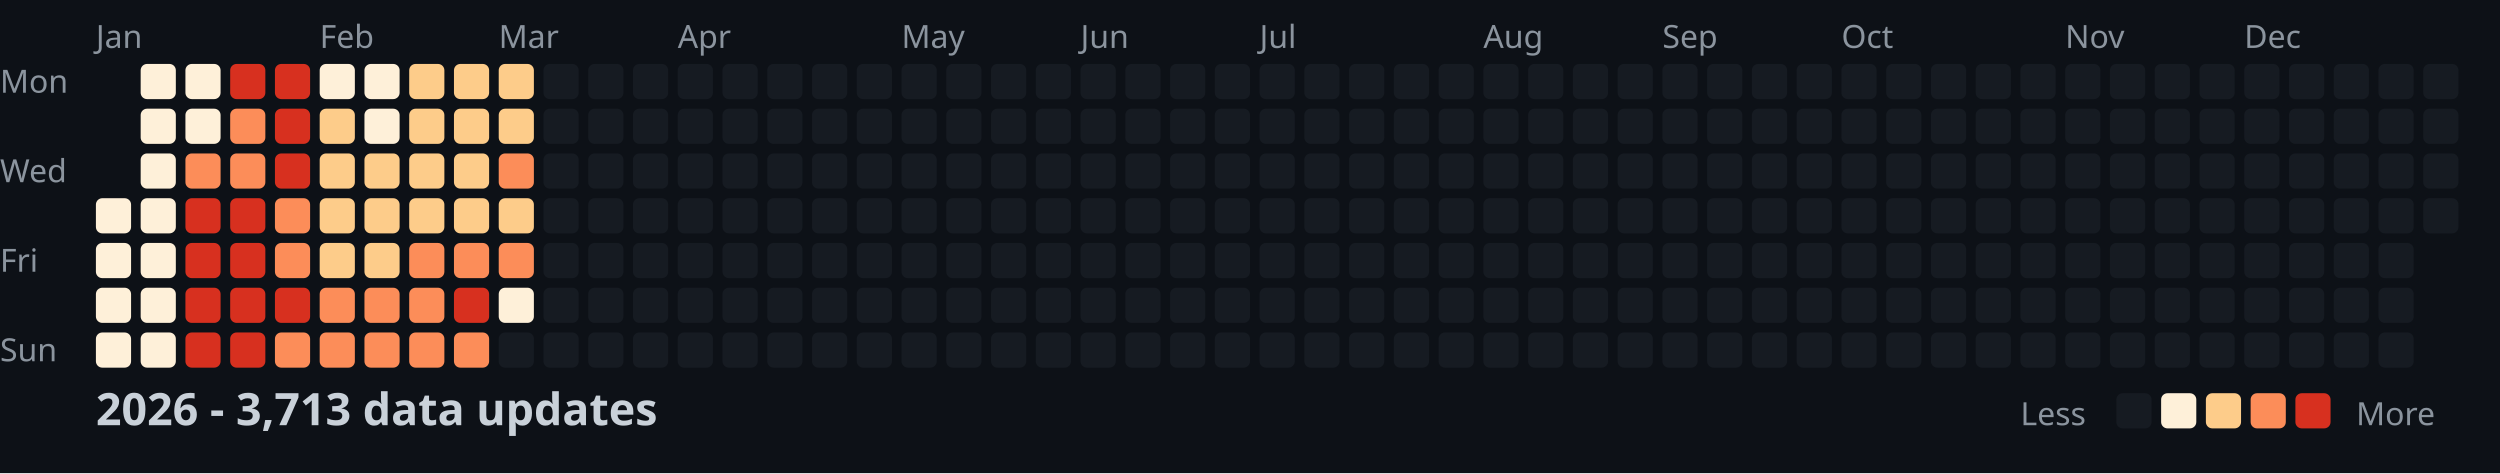
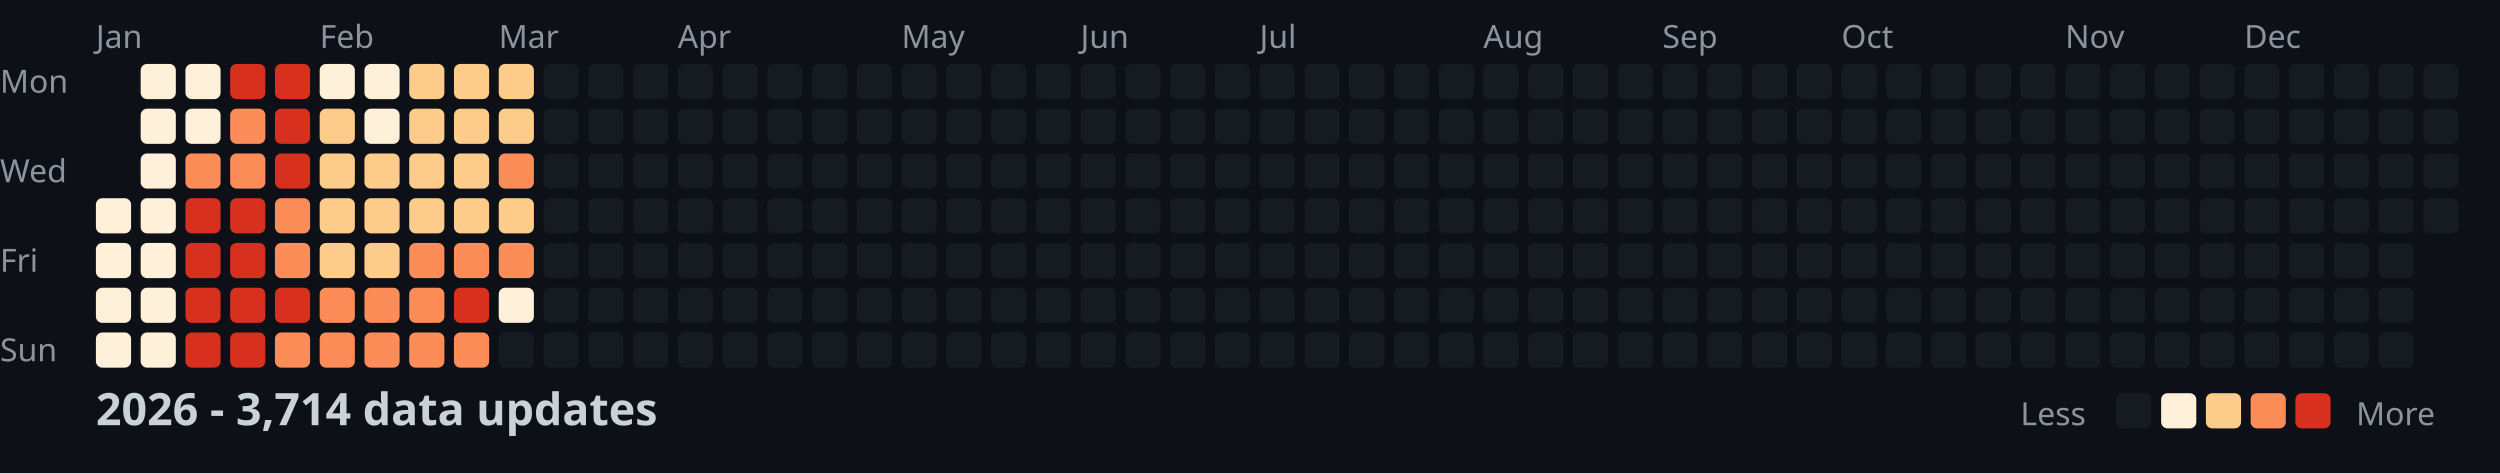
<svg xmlns="http://www.w3.org/2000/svg" width="782" height="148">
  <style>
    .month { font: 10px sans-serif; fill: #8b949e; }
    .day { font: 10px sans-serif; fill: #8b949e; }
    .title { font: bold 14px sans-serif; fill: #c9d1d9; }
    .legend { font: 10px sans-serif; fill: #8b949e; }
  </style>
  <rect width="100%" height="100%" fill="#0d1117" />
  <text x="0" y="29" class="day">Mon</text>
  <text x="0" y="57" class="day">Wed</text>
  <text x="0" y="85" class="day">Fri</text>
  <text x="0" y="113" class="day">Sun</text>
  <text x="30" y="15" class="month">Jan</text>
  <text x="100" y="15" class="month">Feb</text>
  <text x="156" y="15" class="month">Mar</text>
  <text x="212" y="15" class="month">Apr</text>
  <text x="282" y="15" class="month">May</text>
  <text x="338" y="15" class="month">Jun</text>
  <text x="394" y="15" class="month">Jul</text>
  <text x="464" y="15" class="month">Aug</text>
  <text x="520" y="15" class="month">Sep</text>
  <text x="576" y="15" class="month">Oct</text>
  <text x="646" y="15" class="month">Nov</text>
  <text x="702" y="15" class="month">Dec</text>
  <rect x="30" y="62" width="11" height="11" fill="#fef0d9" rx="2" />
  <rect x="30" y="76" width="11" height="11" fill="#fef0d9" rx="2" />
  <rect x="30" y="90" width="11" height="11" fill="#fef0d9" rx="2" />
  <rect x="30" y="104" width="11" height="11" fill="#fef0d9" rx="2" />
  <rect x="44" y="20" width="11" height="11" fill="#fef0d9" rx="2" />
  <rect x="44" y="34" width="11" height="11" fill="#fef0d9" rx="2" />
  <rect x="44" y="48" width="11" height="11" fill="#fef0d9" rx="2" />
  <rect x="44" y="62" width="11" height="11" fill="#fef0d9" rx="2" />
  <rect x="44" y="76" width="11" height="11" fill="#fef0d9" rx="2" />
  <rect x="44" y="90" width="11" height="11" fill="#fef0d9" rx="2" />
  <rect x="44" y="104" width="11" height="11" fill="#fef0d9" rx="2" />
  <rect x="58" y="20" width="11" height="11" fill="#fef0d9" rx="2" />
  <rect x="58" y="34" width="11" height="11" fill="#fef0d9" rx="2" />
  <rect x="58" y="48" width="11" height="11" fill="#fc8d59" rx="2" />
  <rect x="58" y="62" width="11" height="11" fill="#d7301f" rx="2" />
  <rect x="58" y="76" width="11" height="11" fill="#d7301f" rx="2" />
  <rect x="58" y="90" width="11" height="11" fill="#d7301f" rx="2" />
  <rect x="58" y="104" width="11" height="11" fill="#d7301f" rx="2" />
  <rect x="72" y="20" width="11" height="11" fill="#d7301f" rx="2" />
  <rect x="72" y="34" width="11" height="11" fill="#fc8d59" rx="2" />
  <rect x="72" y="48" width="11" height="11" fill="#fc8d59" rx="2" />
  <rect x="72" y="62" width="11" height="11" fill="#d7301f" rx="2" />
  <rect x="72" y="76" width="11" height="11" fill="#d7301f" rx="2" />
  <rect x="72" y="90" width="11" height="11" fill="#d7301f" rx="2" />
  <rect x="72" y="104" width="11" height="11" fill="#d7301f" rx="2" />
  <rect x="86" y="20" width="11" height="11" fill="#d7301f" rx="2" />
  <rect x="86" y="34" width="11" height="11" fill="#d7301f" rx="2" />
  <rect x="86" y="48" width="11" height="11" fill="#d7301f" rx="2" />
  <rect x="86" y="62" width="11" height="11" fill="#fc8d59" rx="2" />
  <rect x="86" y="76" width="11" height="11" fill="#fc8d59" rx="2" />
  <rect x="86" y="90" width="11" height="11" fill="#d7301f" rx="2" />
  <rect x="86" y="104" width="11" height="11" fill="#fc8d59" rx="2" />
  <rect x="100" y="20" width="11" height="11" fill="#fef0d9" rx="2" />
  <rect x="100" y="34" width="11" height="11" fill="#fdcc8a" rx="2" />
  <rect x="100" y="48" width="11" height="11" fill="#fdcc8a" rx="2" />
  <rect x="100" y="62" width="11" height="11" fill="#fdcc8a" rx="2" />
  <rect x="100" y="76" width="11" height="11" fill="#fdcc8a" rx="2" />
  <rect x="100" y="90" width="11" height="11" fill="#fc8d59" rx="2" />
  <rect x="100" y="104" width="11" height="11" fill="#fc8d59" rx="2" />
  <rect x="114" y="20" width="11" height="11" fill="#fef0d9" rx="2" />
  <rect x="114" y="34" width="11" height="11" fill="#fef0d9" rx="2" />
  <rect x="114" y="48" width="11" height="11" fill="#fdcc8a" rx="2" />
  <rect x="114" y="62" width="11" height="11" fill="#fdcc8a" rx="2" />
  <rect x="114" y="76" width="11" height="11" fill="#fdcc8a" rx="2" />
  <rect x="114" y="90" width="11" height="11" fill="#fc8d59" rx="2" />
  <rect x="114" y="104" width="11" height="11" fill="#fc8d59" rx="2" />
  <rect x="128" y="20" width="11" height="11" fill="#fdcc8a" rx="2" />
  <rect x="128" y="34" width="11" height="11" fill="#fdcc8a" rx="2" />
  <rect x="128" y="48" width="11" height="11" fill="#fdcc8a" rx="2" />
  <rect x="128" y="62" width="11" height="11" fill="#fdcc8a" rx="2" />
  <rect x="128" y="76" width="11" height="11" fill="#fc8d59" rx="2" />
  <rect x="128" y="90" width="11" height="11" fill="#fc8d59" rx="2" />
  <rect x="128" y="104" width="11" height="11" fill="#fc8d59" rx="2" />
  <rect x="142" y="20" width="11" height="11" fill="#fdcc8a" rx="2" />
  <rect x="142" y="34" width="11" height="11" fill="#fdcc8a" rx="2" />
  <rect x="142" y="48" width="11" height="11" fill="#fdcc8a" rx="2" />
  <rect x="142" y="62" width="11" height="11" fill="#fdcc8a" rx="2" />
  <rect x="142" y="76" width="11" height="11" fill="#fc8d59" rx="2" />
  <rect x="142" y="90" width="11" height="11" fill="#d7301f" rx="2" />
  <rect x="142" y="104" width="11" height="11" fill="#fc8d59" rx="2" />
  <rect x="156" y="20" width="11" height="11" fill="#fdcc8a" rx="2" />
  <rect x="156" y="34" width="11" height="11" fill="#fdcc8a" rx="2" />
  <rect x="156" y="48" width="11" height="11" fill="#fc8d59" rx="2" />
  <rect x="156" y="62" width="11" height="11" fill="#fdcc8a" rx="2" />
  <rect x="156" y="76" width="11" height="11" fill="#fc8d59" rx="2" />
  <rect x="156" y="90" width="11" height="11" fill="#fef0d9" rx="2" />
  <rect x="156" y="104" width="11" height="11" fill="#161b22" rx="2" />
  <rect x="170" y="20" width="11" height="11" fill="#161b22" rx="2" />
  <rect x="170" y="34" width="11" height="11" fill="#161b22" rx="2" />
  <rect x="170" y="48" width="11" height="11" fill="#161b22" rx="2" />
  <rect x="170" y="62" width="11" height="11" fill="#161b22" rx="2" />
  <rect x="170" y="76" width="11" height="11" fill="#161b22" rx="2" />
  <rect x="170" y="90" width="11" height="11" fill="#161b22" rx="2" />
  <rect x="170" y="104" width="11" height="11" fill="#161b22" rx="2" />
  <rect x="184" y="20" width="11" height="11" fill="#161b22" rx="2" />
  <rect x="184" y="34" width="11" height="11" fill="#161b22" rx="2" />
  <rect x="184" y="48" width="11" height="11" fill="#161b22" rx="2" />
  <rect x="184" y="62" width="11" height="11" fill="#161b22" rx="2" />
  <rect x="184" y="76" width="11" height="11" fill="#161b22" rx="2" />
  <rect x="184" y="90" width="11" height="11" fill="#161b22" rx="2" />
  <rect x="184" y="104" width="11" height="11" fill="#161b22" rx="2" />
  <rect x="198" y="20" width="11" height="11" fill="#161b22" rx="2" />
  <rect x="198" y="34" width="11" height="11" fill="#161b22" rx="2" />
  <rect x="198" y="48" width="11" height="11" fill="#161b22" rx="2" />
  <rect x="198" y="62" width="11" height="11" fill="#161b22" rx="2" />
  <rect x="198" y="76" width="11" height="11" fill="#161b22" rx="2" />
  <rect x="198" y="90" width="11" height="11" fill="#161b22" rx="2" />
  <rect x="198" y="104" width="11" height="11" fill="#161b22" rx="2" />
  <rect x="212" y="20" width="11" height="11" fill="#161b22" rx="2" />
  <rect x="212" y="34" width="11" height="11" fill="#161b22" rx="2" />
  <rect x="212" y="48" width="11" height="11" fill="#161b22" rx="2" />
  <rect x="212" y="62" width="11" height="11" fill="#161b22" rx="2" />
  <rect x="212" y="76" width="11" height="11" fill="#161b22" rx="2" />
  <rect x="212" y="90" width="11" height="11" fill="#161b22" rx="2" />
  <rect x="212" y="104" width="11" height="11" fill="#161b22" rx="2" />
  <rect x="226" y="20" width="11" height="11" fill="#161b22" rx="2" />
  <rect x="226" y="34" width="11" height="11" fill="#161b22" rx="2" />
  <rect x="226" y="48" width="11" height="11" fill="#161b22" rx="2" />
  <rect x="226" y="62" width="11" height="11" fill="#161b22" rx="2" />
  <rect x="226" y="76" width="11" height="11" fill="#161b22" rx="2" />
  <rect x="226" y="90" width="11" height="11" fill="#161b22" rx="2" />
  <rect x="226" y="104" width="11" height="11" fill="#161b22" rx="2" />
  <rect x="240" y="20" width="11" height="11" fill="#161b22" rx="2" />
  <rect x="240" y="34" width="11" height="11" fill="#161b22" rx="2" />
  <rect x="240" y="48" width="11" height="11" fill="#161b22" rx="2" />
  <rect x="240" y="62" width="11" height="11" fill="#161b22" rx="2" />
  <rect x="240" y="76" width="11" height="11" fill="#161b22" rx="2" />
  <rect x="240" y="90" width="11" height="11" fill="#161b22" rx="2" />
  <rect x="240" y="104" width="11" height="11" fill="#161b22" rx="2" />
  <rect x="254" y="20" width="11" height="11" fill="#161b22" rx="2" />
  <rect x="254" y="34" width="11" height="11" fill="#161b22" rx="2" />
  <rect x="254" y="48" width="11" height="11" fill="#161b22" rx="2" />
  <rect x="254" y="62" width="11" height="11" fill="#161b22" rx="2" />
  <rect x="254" y="76" width="11" height="11" fill="#161b22" rx="2" />
  <rect x="254" y="90" width="11" height="11" fill="#161b22" rx="2" />
  <rect x="254" y="104" width="11" height="11" fill="#161b22" rx="2" />
  <rect x="268" y="20" width="11" height="11" fill="#161b22" rx="2" />
  <rect x="268" y="34" width="11" height="11" fill="#161b22" rx="2" />
  <rect x="268" y="48" width="11" height="11" fill="#161b22" rx="2" />
  <rect x="268" y="62" width="11" height="11" fill="#161b22" rx="2" />
  <rect x="268" y="76" width="11" height="11" fill="#161b22" rx="2" />
  <rect x="268" y="90" width="11" height="11" fill="#161b22" rx="2" />
  <rect x="268" y="104" width="11" height="11" fill="#161b22" rx="2" />
  <rect x="282" y="20" width="11" height="11" fill="#161b22" rx="2" />
  <rect x="282" y="34" width="11" height="11" fill="#161b22" rx="2" />
  <rect x="282" y="48" width="11" height="11" fill="#161b22" rx="2" />
  <rect x="282" y="62" width="11" height="11" fill="#161b22" rx="2" />
  <rect x="282" y="76" width="11" height="11" fill="#161b22" rx="2" />
  <rect x="282" y="90" width="11" height="11" fill="#161b22" rx="2" />
  <rect x="282" y="104" width="11" height="11" fill="#161b22" rx="2" />
  <rect x="296" y="20" width="11" height="11" fill="#161b22" rx="2" />
  <rect x="296" y="34" width="11" height="11" fill="#161b22" rx="2" />
  <rect x="296" y="48" width="11" height="11" fill="#161b22" rx="2" />
  <rect x="296" y="62" width="11" height="11" fill="#161b22" rx="2" />
  <rect x="296" y="76" width="11" height="11" fill="#161b22" rx="2" />
  <rect x="296" y="90" width="11" height="11" fill="#161b22" rx="2" />
  <rect x="296" y="104" width="11" height="11" fill="#161b22" rx="2" />
  <rect x="310" y="20" width="11" height="11" fill="#161b22" rx="2" />
  <rect x="310" y="34" width="11" height="11" fill="#161b22" rx="2" />
  <rect x="310" y="48" width="11" height="11" fill="#161b22" rx="2" />
  <rect x="310" y="62" width="11" height="11" fill="#161b22" rx="2" />
  <rect x="310" y="76" width="11" height="11" fill="#161b22" rx="2" />
  <rect x="310" y="90" width="11" height="11" fill="#161b22" rx="2" />
  <rect x="310" y="104" width="11" height="11" fill="#161b22" rx="2" />
  <rect x="324" y="20" width="11" height="11" fill="#161b22" rx="2" />
  <rect x="324" y="34" width="11" height="11" fill="#161b22" rx="2" />
  <rect x="324" y="48" width="11" height="11" fill="#161b22" rx="2" />
  <rect x="324" y="62" width="11" height="11" fill="#161b22" rx="2" />
  <rect x="324" y="76" width="11" height="11" fill="#161b22" rx="2" />
  <rect x="324" y="90" width="11" height="11" fill="#161b22" rx="2" />
  <rect x="324" y="104" width="11" height="11" fill="#161b22" rx="2" />
  <rect x="338" y="20" width="11" height="11" fill="#161b22" rx="2" />
  <rect x="338" y="34" width="11" height="11" fill="#161b22" rx="2" />
  <rect x="338" y="48" width="11" height="11" fill="#161b22" rx="2" />
  <rect x="338" y="62" width="11" height="11" fill="#161b22" rx="2" />
  <rect x="338" y="76" width="11" height="11" fill="#161b22" rx="2" />
  <rect x="338" y="90" width="11" height="11" fill="#161b22" rx="2" />
  <rect x="338" y="104" width="11" height="11" fill="#161b22" rx="2" />
  <rect x="352" y="20" width="11" height="11" fill="#161b22" rx="2" />
  <rect x="352" y="34" width="11" height="11" fill="#161b22" rx="2" />
  <rect x="352" y="48" width="11" height="11" fill="#161b22" rx="2" />
  <rect x="352" y="62" width="11" height="11" fill="#161b22" rx="2" />
  <rect x="352" y="76" width="11" height="11" fill="#161b22" rx="2" />
  <rect x="352" y="90" width="11" height="11" fill="#161b22" rx="2" />
  <rect x="352" y="104" width="11" height="11" fill="#161b22" rx="2" />
  <rect x="366" y="20" width="11" height="11" fill="#161b22" rx="2" />
  <rect x="366" y="34" width="11" height="11" fill="#161b22" rx="2" />
  <rect x="366" y="48" width="11" height="11" fill="#161b22" rx="2" />
  <rect x="366" y="62" width="11" height="11" fill="#161b22" rx="2" />
  <rect x="366" y="76" width="11" height="11" fill="#161b22" rx="2" />
  <rect x="366" y="90" width="11" height="11" fill="#161b22" rx="2" />
  <rect x="366" y="104" width="11" height="11" fill="#161b22" rx="2" />
  <rect x="380" y="20" width="11" height="11" fill="#161b22" rx="2" />
  <rect x="380" y="34" width="11" height="11" fill="#161b22" rx="2" />
  <rect x="380" y="48" width="11" height="11" fill="#161b22" rx="2" />
  <rect x="380" y="62" width="11" height="11" fill="#161b22" rx="2" />
  <rect x="380" y="76" width="11" height="11" fill="#161b22" rx="2" />
  <rect x="380" y="90" width="11" height="11" fill="#161b22" rx="2" />
  <rect x="380" y="104" width="11" height="11" fill="#161b22" rx="2" />
  <rect x="394" y="20" width="11" height="11" fill="#161b22" rx="2" />
  <rect x="394" y="34" width="11" height="11" fill="#161b22" rx="2" />
  <rect x="394" y="48" width="11" height="11" fill="#161b22" rx="2" />
  <rect x="394" y="62" width="11" height="11" fill="#161b22" rx="2" />
  <rect x="394" y="76" width="11" height="11" fill="#161b22" rx="2" />
  <rect x="394" y="90" width="11" height="11" fill="#161b22" rx="2" />
  <rect x="394" y="104" width="11" height="11" fill="#161b22" rx="2" />
  <rect x="408" y="20" width="11" height="11" fill="#161b22" rx="2" />
  <rect x="408" y="34" width="11" height="11" fill="#161b22" rx="2" />
  <rect x="408" y="48" width="11" height="11" fill="#161b22" rx="2" />
  <rect x="408" y="62" width="11" height="11" fill="#161b22" rx="2" />
  <rect x="408" y="76" width="11" height="11" fill="#161b22" rx="2" />
  <rect x="408" y="90" width="11" height="11" fill="#161b22" rx="2" />
  <rect x="408" y="104" width="11" height="11" fill="#161b22" rx="2" />
  <rect x="422" y="20" width="11" height="11" fill="#161b22" rx="2" />
  <rect x="422" y="34" width="11" height="11" fill="#161b22" rx="2" />
  <rect x="422" y="48" width="11" height="11" fill="#161b22" rx="2" />
  <rect x="422" y="62" width="11" height="11" fill="#161b22" rx="2" />
  <rect x="422" y="76" width="11" height="11" fill="#161b22" rx="2" />
  <rect x="422" y="90" width="11" height="11" fill="#161b22" rx="2" />
  <rect x="422" y="104" width="11" height="11" fill="#161b22" rx="2" />
  <rect x="436" y="20" width="11" height="11" fill="#161b22" rx="2" />
  <rect x="436" y="34" width="11" height="11" fill="#161b22" rx="2" />
  <rect x="436" y="48" width="11" height="11" fill="#161b22" rx="2" />
  <rect x="436" y="62" width="11" height="11" fill="#161b22" rx="2" />
  <rect x="436" y="76" width="11" height="11" fill="#161b22" rx="2" />
  <rect x="436" y="90" width="11" height="11" fill="#161b22" rx="2" />
  <rect x="436" y="104" width="11" height="11" fill="#161b22" rx="2" />
  <rect x="450" y="20" width="11" height="11" fill="#161b22" rx="2" />
  <rect x="450" y="34" width="11" height="11" fill="#161b22" rx="2" />
  <rect x="450" y="48" width="11" height="11" fill="#161b22" rx="2" />
  <rect x="450" y="62" width="11" height="11" fill="#161b22" rx="2" />
  <rect x="450" y="76" width="11" height="11" fill="#161b22" rx="2" />
  <rect x="450" y="90" width="11" height="11" fill="#161b22" rx="2" />
  <rect x="450" y="104" width="11" height="11" fill="#161b22" rx="2" />
  <rect x="464" y="20" width="11" height="11" fill="#161b22" rx="2" />
  <rect x="464" y="34" width="11" height="11" fill="#161b22" rx="2" />
  <rect x="464" y="48" width="11" height="11" fill="#161b22" rx="2" />
  <rect x="464" y="62" width="11" height="11" fill="#161b22" rx="2" />
  <rect x="464" y="76" width="11" height="11" fill="#161b22" rx="2" />
  <rect x="464" y="90" width="11" height="11" fill="#161b22" rx="2" />
  <rect x="464" y="104" width="11" height="11" fill="#161b22" rx="2" />
  <rect x="478" y="20" width="11" height="11" fill="#161b22" rx="2" />
  <rect x="478" y="34" width="11" height="11" fill="#161b22" rx="2" />
  <rect x="478" y="48" width="11" height="11" fill="#161b22" rx="2" />
  <rect x="478" y="62" width="11" height="11" fill="#161b22" rx="2" />
  <rect x="478" y="76" width="11" height="11" fill="#161b22" rx="2" />
  <rect x="478" y="90" width="11" height="11" fill="#161b22" rx="2" />
  <rect x="478" y="104" width="11" height="11" fill="#161b22" rx="2" />
  <rect x="492" y="20" width="11" height="11" fill="#161b22" rx="2" />
  <rect x="492" y="34" width="11" height="11" fill="#161b22" rx="2" />
  <rect x="492" y="48" width="11" height="11" fill="#161b22" rx="2" />
  <rect x="492" y="62" width="11" height="11" fill="#161b22" rx="2" />
  <rect x="492" y="76" width="11" height="11" fill="#161b22" rx="2" />
  <rect x="492" y="90" width="11" height="11" fill="#161b22" rx="2" />
  <rect x="492" y="104" width="11" height="11" fill="#161b22" rx="2" />
  <rect x="506" y="20" width="11" height="11" fill="#161b22" rx="2" />
  <rect x="506" y="34" width="11" height="11" fill="#161b22" rx="2" />
  <rect x="506" y="48" width="11" height="11" fill="#161b22" rx="2" />
  <rect x="506" y="62" width="11" height="11" fill="#161b22" rx="2" />
  <rect x="506" y="76" width="11" height="11" fill="#161b22" rx="2" />
  <rect x="506" y="90" width="11" height="11" fill="#161b22" rx="2" />
  <rect x="506" y="104" width="11" height="11" fill="#161b22" rx="2" />
  <rect x="520" y="20" width="11" height="11" fill="#161b22" rx="2" />
  <rect x="520" y="34" width="11" height="11" fill="#161b22" rx="2" />
  <rect x="520" y="48" width="11" height="11" fill="#161b22" rx="2" />
  <rect x="520" y="62" width="11" height="11" fill="#161b22" rx="2" />
  <rect x="520" y="76" width="11" height="11" fill="#161b22" rx="2" />
  <rect x="520" y="90" width="11" height="11" fill="#161b22" rx="2" />
  <rect x="520" y="104" width="11" height="11" fill="#161b22" rx="2" />
  <rect x="534" y="20" width="11" height="11" fill="#161b22" rx="2" />
  <rect x="534" y="34" width="11" height="11" fill="#161b22" rx="2" />
  <rect x="534" y="48" width="11" height="11" fill="#161b22" rx="2" />
  <rect x="534" y="62" width="11" height="11" fill="#161b22" rx="2" />
  <rect x="534" y="76" width="11" height="11" fill="#161b22" rx="2" />
  <rect x="534" y="90" width="11" height="11" fill="#161b22" rx="2" />
  <rect x="534" y="104" width="11" height="11" fill="#161b22" rx="2" />
  <rect x="548" y="20" width="11" height="11" fill="#161b22" rx="2" />
  <rect x="548" y="34" width="11" height="11" fill="#161b22" rx="2" />
  <rect x="548" y="48" width="11" height="11" fill="#161b22" rx="2" />
  <rect x="548" y="62" width="11" height="11" fill="#161b22" rx="2" />
  <rect x="548" y="76" width="11" height="11" fill="#161b22" rx="2" />
  <rect x="548" y="90" width="11" height="11" fill="#161b22" rx="2" />
  <rect x="548" y="104" width="11" height="11" fill="#161b22" rx="2" />
  <rect x="562" y="20" width="11" height="11" fill="#161b22" rx="2" />
  <rect x="562" y="34" width="11" height="11" fill="#161b22" rx="2" />
  <rect x="562" y="48" width="11" height="11" fill="#161b22" rx="2" />
  <rect x="562" y="62" width="11" height="11" fill="#161b22" rx="2" />
  <rect x="562" y="76" width="11" height="11" fill="#161b22" rx="2" />
  <rect x="562" y="90" width="11" height="11" fill="#161b22" rx="2" />
  <rect x="562" y="104" width="11" height="11" fill="#161b22" rx="2" />
  <rect x="576" y="20" width="11" height="11" fill="#161b22" rx="2" />
  <rect x="576" y="34" width="11" height="11" fill="#161b22" rx="2" />
  <rect x="576" y="48" width="11" height="11" fill="#161b22" rx="2" />
  <rect x="576" y="62" width="11" height="11" fill="#161b22" rx="2" />
  <rect x="576" y="76" width="11" height="11" fill="#161b22" rx="2" />
  <rect x="576" y="90" width="11" height="11" fill="#161b22" rx="2" />
  <rect x="576" y="104" width="11" height="11" fill="#161b22" rx="2" />
  <rect x="590" y="20" width="11" height="11" fill="#161b22" rx="2" />
  <rect x="590" y="34" width="11" height="11" fill="#161b22" rx="2" />
  <rect x="590" y="48" width="11" height="11" fill="#161b22" rx="2" />
  <rect x="590" y="62" width="11" height="11" fill="#161b22" rx="2" />
  <rect x="590" y="76" width="11" height="11" fill="#161b22" rx="2" />
  <rect x="590" y="90" width="11" height="11" fill="#161b22" rx="2" />
  <rect x="590" y="104" width="11" height="11" fill="#161b22" rx="2" />
  <rect x="604" y="20" width="11" height="11" fill="#161b22" rx="2" />
  <rect x="604" y="34" width="11" height="11" fill="#161b22" rx="2" />
  <rect x="604" y="48" width="11" height="11" fill="#161b22" rx="2" />
  <rect x="604" y="62" width="11" height="11" fill="#161b22" rx="2" />
  <rect x="604" y="76" width="11" height="11" fill="#161b22" rx="2" />
  <rect x="604" y="90" width="11" height="11" fill="#161b22" rx="2" />
  <rect x="604" y="104" width="11" height="11" fill="#161b22" rx="2" />
  <rect x="618" y="20" width="11" height="11" fill="#161b22" rx="2" />
  <rect x="618" y="34" width="11" height="11" fill="#161b22" rx="2" />
  <rect x="618" y="48" width="11" height="11" fill="#161b22" rx="2" />
  <rect x="618" y="62" width="11" height="11" fill="#161b22" rx="2" />
  <rect x="618" y="76" width="11" height="11" fill="#161b22" rx="2" />
  <rect x="618" y="90" width="11" height="11" fill="#161b22" rx="2" />
  <rect x="618" y="104" width="11" height="11" fill="#161b22" rx="2" />
  <rect x="632" y="20" width="11" height="11" fill="#161b22" rx="2" />
  <rect x="632" y="34" width="11" height="11" fill="#161b22" rx="2" />
  <rect x="632" y="48" width="11" height="11" fill="#161b22" rx="2" />
  <rect x="632" y="62" width="11" height="11" fill="#161b22" rx="2" />
  <rect x="632" y="76" width="11" height="11" fill="#161b22" rx="2" />
  <rect x="632" y="90" width="11" height="11" fill="#161b22" rx="2" />
  <rect x="632" y="104" width="11" height="11" fill="#161b22" rx="2" />
  <rect x="646" y="20" width="11" height="11" fill="#161b22" rx="2" />
  <rect x="646" y="34" width="11" height="11" fill="#161b22" rx="2" />
  <rect x="646" y="48" width="11" height="11" fill="#161b22" rx="2" />
  <rect x="646" y="62" width="11" height="11" fill="#161b22" rx="2" />
  <rect x="646" y="76" width="11" height="11" fill="#161b22" rx="2" />
  <rect x="646" y="90" width="11" height="11" fill="#161b22" rx="2" />
  <rect x="646" y="104" width="11" height="11" fill="#161b22" rx="2" />
  <rect x="660" y="20" width="11" height="11" fill="#161b22" rx="2" />
  <rect x="660" y="34" width="11" height="11" fill="#161b22" rx="2" />
  <rect x="660" y="48" width="11" height="11" fill="#161b22" rx="2" />
  <rect x="660" y="62" width="11" height="11" fill="#161b22" rx="2" />
  <rect x="660" y="76" width="11" height="11" fill="#161b22" rx="2" />
  <rect x="660" y="90" width="11" height="11" fill="#161b22" rx="2" />
  <rect x="660" y="104" width="11" height="11" fill="#161b22" rx="2" />
  <rect x="674" y="20" width="11" height="11" fill="#161b22" rx="2" />
  <rect x="674" y="34" width="11" height="11" fill="#161b22" rx="2" />
  <rect x="674" y="48" width="11" height="11" fill="#161b22" rx="2" />
  <rect x="674" y="62" width="11" height="11" fill="#161b22" rx="2" />
  <rect x="674" y="76" width="11" height="11" fill="#161b22" rx="2" />
  <rect x="674" y="90" width="11" height="11" fill="#161b22" rx="2" />
  <rect x="674" y="104" width="11" height="11" fill="#161b22" rx="2" />
  <rect x="688" y="20" width="11" height="11" fill="#161b22" rx="2" />
  <rect x="688" y="34" width="11" height="11" fill="#161b22" rx="2" />
  <rect x="688" y="48" width="11" height="11" fill="#161b22" rx="2" />
  <rect x="688" y="62" width="11" height="11" fill="#161b22" rx="2" />
  <rect x="688" y="76" width="11" height="11" fill="#161b22" rx="2" />
  <rect x="688" y="90" width="11" height="11" fill="#161b22" rx="2" />
  <rect x="688" y="104" width="11" height="11" fill="#161b22" rx="2" />
  <rect x="702" y="20" width="11" height="11" fill="#161b22" rx="2" />
  <rect x="702" y="34" width="11" height="11" fill="#161b22" rx="2" />
  <rect x="702" y="48" width="11" height="11" fill="#161b22" rx="2" />
  <rect x="702" y="62" width="11" height="11" fill="#161b22" rx="2" />
  <rect x="702" y="76" width="11" height="11" fill="#161b22" rx="2" />
  <rect x="702" y="90" width="11" height="11" fill="#161b22" rx="2" />
  <rect x="702" y="104" width="11" height="11" fill="#161b22" rx="2" />
  <rect x="716" y="20" width="11" height="11" fill="#161b22" rx="2" />
  <rect x="716" y="34" width="11" height="11" fill="#161b22" rx="2" />
  <rect x="716" y="48" width="11" height="11" fill="#161b22" rx="2" />
  <rect x="716" y="62" width="11" height="11" fill="#161b22" rx="2" />
  <rect x="716" y="76" width="11" height="11" fill="#161b22" rx="2" />
  <rect x="716" y="90" width="11" height="11" fill="#161b22" rx="2" />
  <rect x="716" y="104" width="11" height="11" fill="#161b22" rx="2" />
  <rect x="730" y="20" width="11" height="11" fill="#161b22" rx="2" />
  <rect x="730" y="34" width="11" height="11" fill="#161b22" rx="2" />
  <rect x="730" y="48" width="11" height="11" fill="#161b22" rx="2" />
  <rect x="730" y="62" width="11" height="11" fill="#161b22" rx="2" />
  <rect x="730" y="76" width="11" height="11" fill="#161b22" rx="2" />
  <rect x="730" y="90" width="11" height="11" fill="#161b22" rx="2" />
  <rect x="730" y="104" width="11" height="11" fill="#161b22" rx="2" />
  <rect x="744" y="20" width="11" height="11" fill="#161b22" rx="2" />
  <rect x="744" y="34" width="11" height="11" fill="#161b22" rx="2" />
  <rect x="744" y="48" width="11" height="11" fill="#161b22" rx="2" />
  <rect x="744" y="62" width="11" height="11" fill="#161b22" rx="2" />
  <rect x="744" y="76" width="11" height="11" fill="#161b22" rx="2" />
  <rect x="744" y="90" width="11" height="11" fill="#161b22" rx="2" />
  <rect x="744" y="104" width="11" height="11" fill="#161b22" rx="2" />
  <rect x="758" y="20" width="11" height="11" fill="#161b22" rx="2" />
  <rect x="758" y="34" width="11" height="11" fill="#161b22" rx="2" />
  <rect x="758" y="48" width="11" height="11" fill="#161b22" rx="2" />
  <rect x="758" y="62" width="11" height="11" fill="#161b22" rx="2" />
-   <text x="30" y="133" class="title">2026 - 3,713 data updates</text>
+   <text x="30" y="133" class="title">2026 - 3,714 data updates</text>
  <text x="632" y="133" class="legend">Less</text>
  <rect x="662" y="123" width="11" height="11" fill="#161b22" rx="2" />
  <rect x="676" y="123" width="11" height="11" fill="#fef0d9" rx="2" />
  <rect x="690" y="123" width="11" height="11" fill="#fdcc8a" rx="2" />
  <rect x="704" y="123" width="11" height="11" fill="#fc8d59" rx="2" />
  <rect x="718" y="123" width="11" height="11" fill="#d7301f" rx="2" />
  <text x="737" y="133" class="legend">More</text>
</svg>
